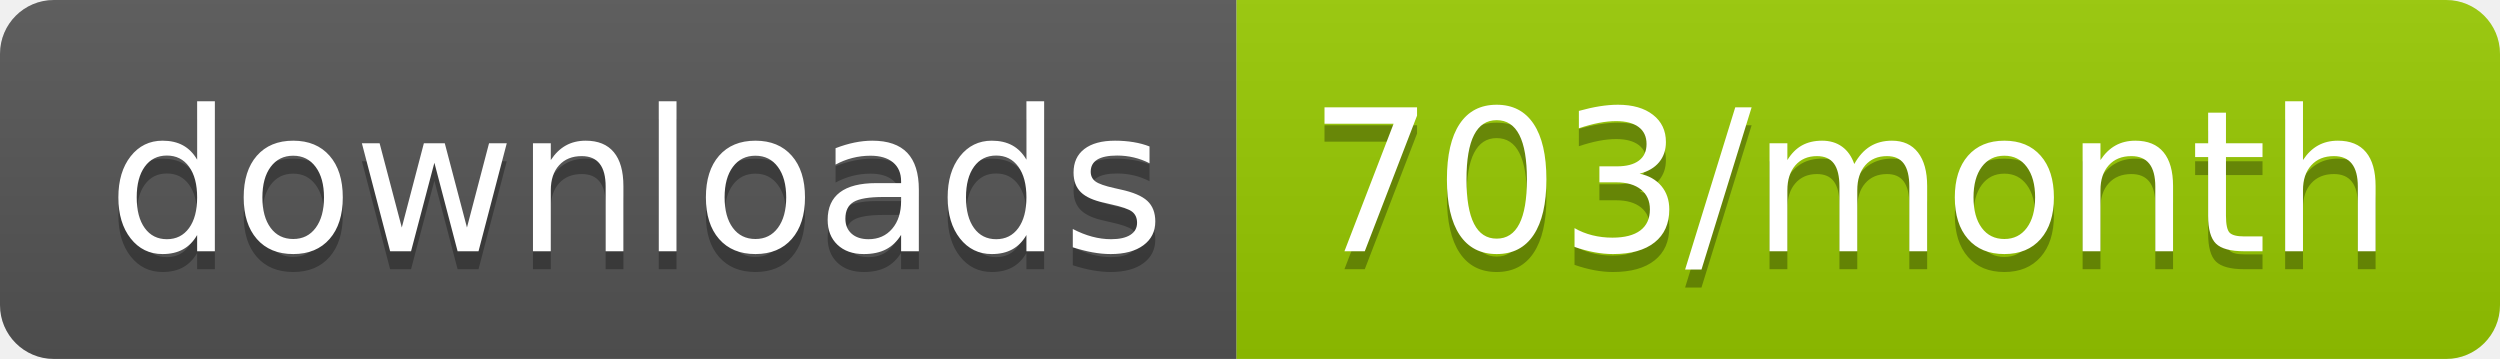
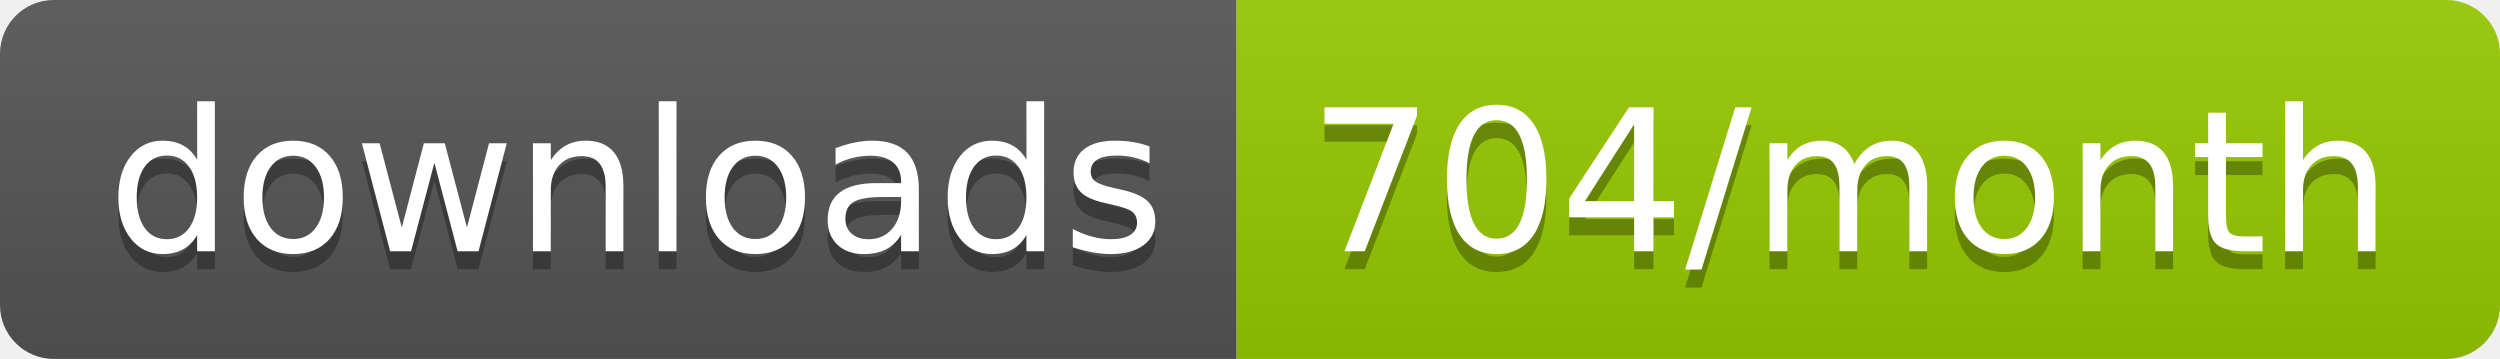
<svg xmlns="http://www.w3.org/2000/svg" width="139.3" height="20">
  <linearGradient id="smooth" x2="0" y2="100%">
    <stop offset="0" stop-color="#bbb" stop-opacity=".1" />
    <stop offset="1" stop-opacity=".1" />
  </linearGradient>
  <clipPath id="round">
    <rect width="139.3" height="20" rx="3" fill="#fff" />
  </clipPath>
  <g clip-path="url(#round)">
    <rect width="68.9" height="20" fill="#555" />
    <rect x="68.9" width="70.4" height="20" fill="#97CA00" />
    <rect width="139.3" height="20" fill="url(#smooth)" />
  </g>
  <g fill="#fff" text-anchor="middle" font-family="DejaVu Sans,Verdana,Geneva,sans-serif" font-size="110">
    <text x="354.5" y="150" fill="#010101" fill-opacity=".3" transform="scale(0.1)" textLength="589.0" lengthAdjust="spacing">downloads</text>
    <text x="354.5" y="140" transform="scale(0.1)" textLength="589.0" lengthAdjust="spacing">downloads</text>
-     <text x="1031.0" y="150" fill="#010101" fill-opacity=".3" transform="scale(0.1)" textLength="604.0" lengthAdjust="spacing">703/month</text>
-     <text x="1031.0" y="140" transform="scale(0.1)" textLength="604.0" lengthAdjust="spacing">703/month</text>
+     <text x="1031.0" y="150" fill="#010101" fill-opacity=".3" transform="scale(0.1)" textLength="604.0" lengthAdjust="spacing">704/month</text>
+     <text x="1031.0" y="140" transform="scale(0.1)" textLength="604.0" lengthAdjust="spacing">704/month</text>
  </g>
</svg>
